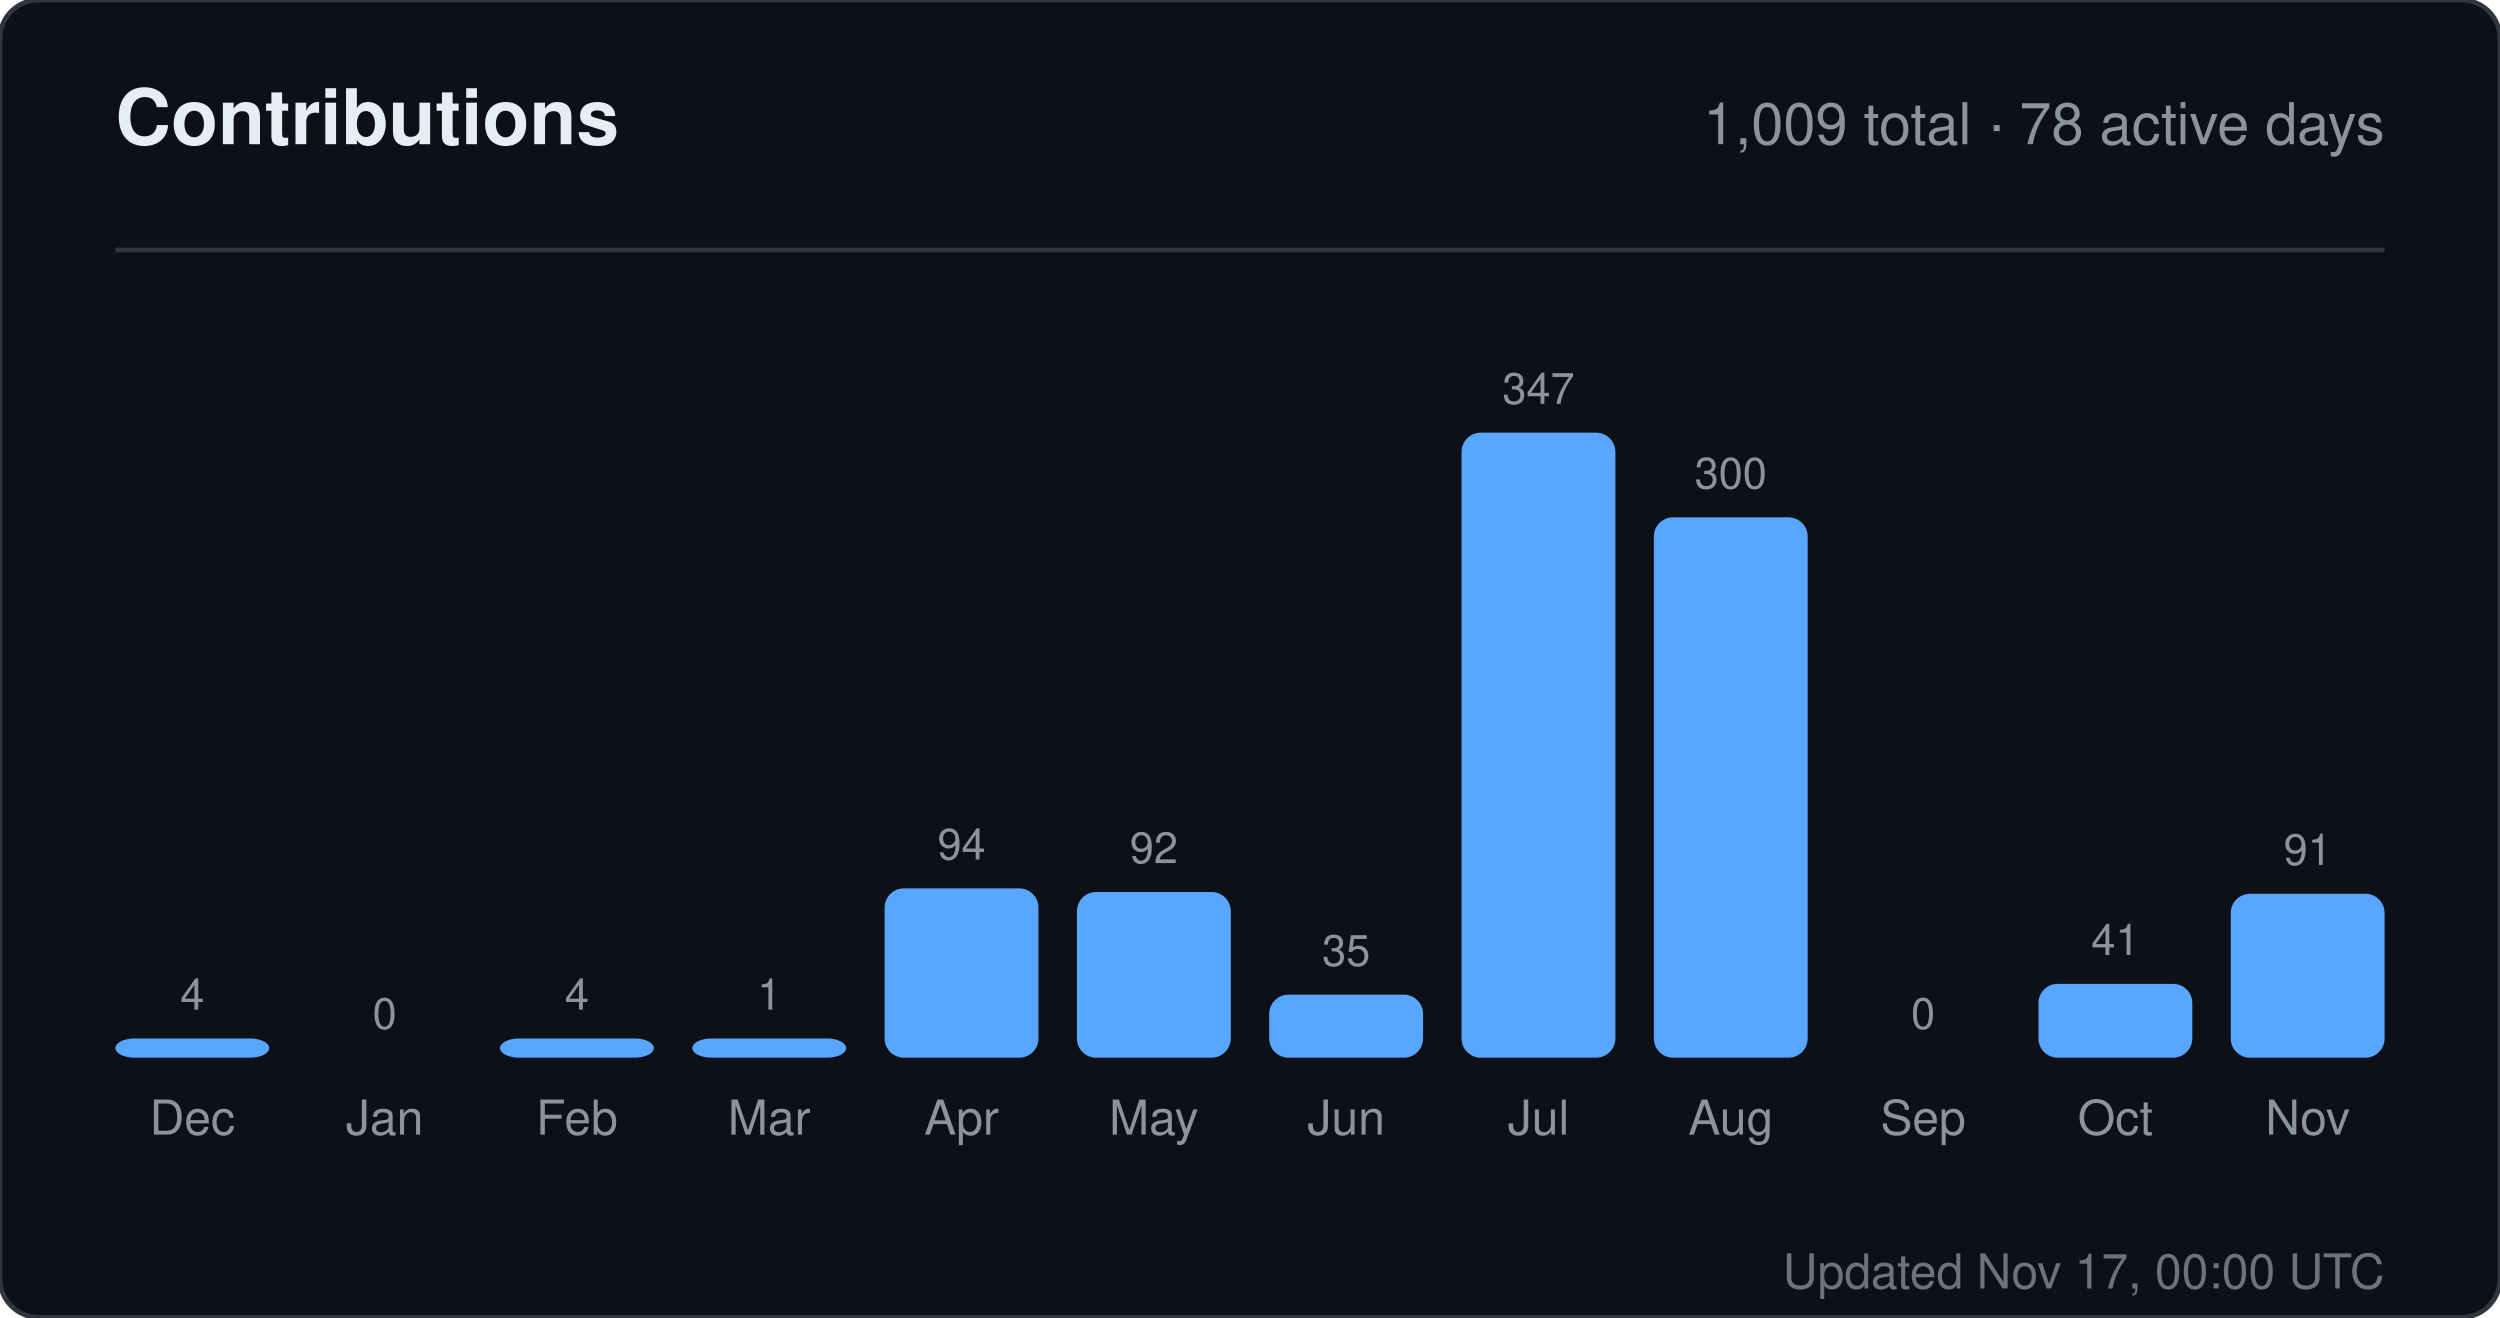
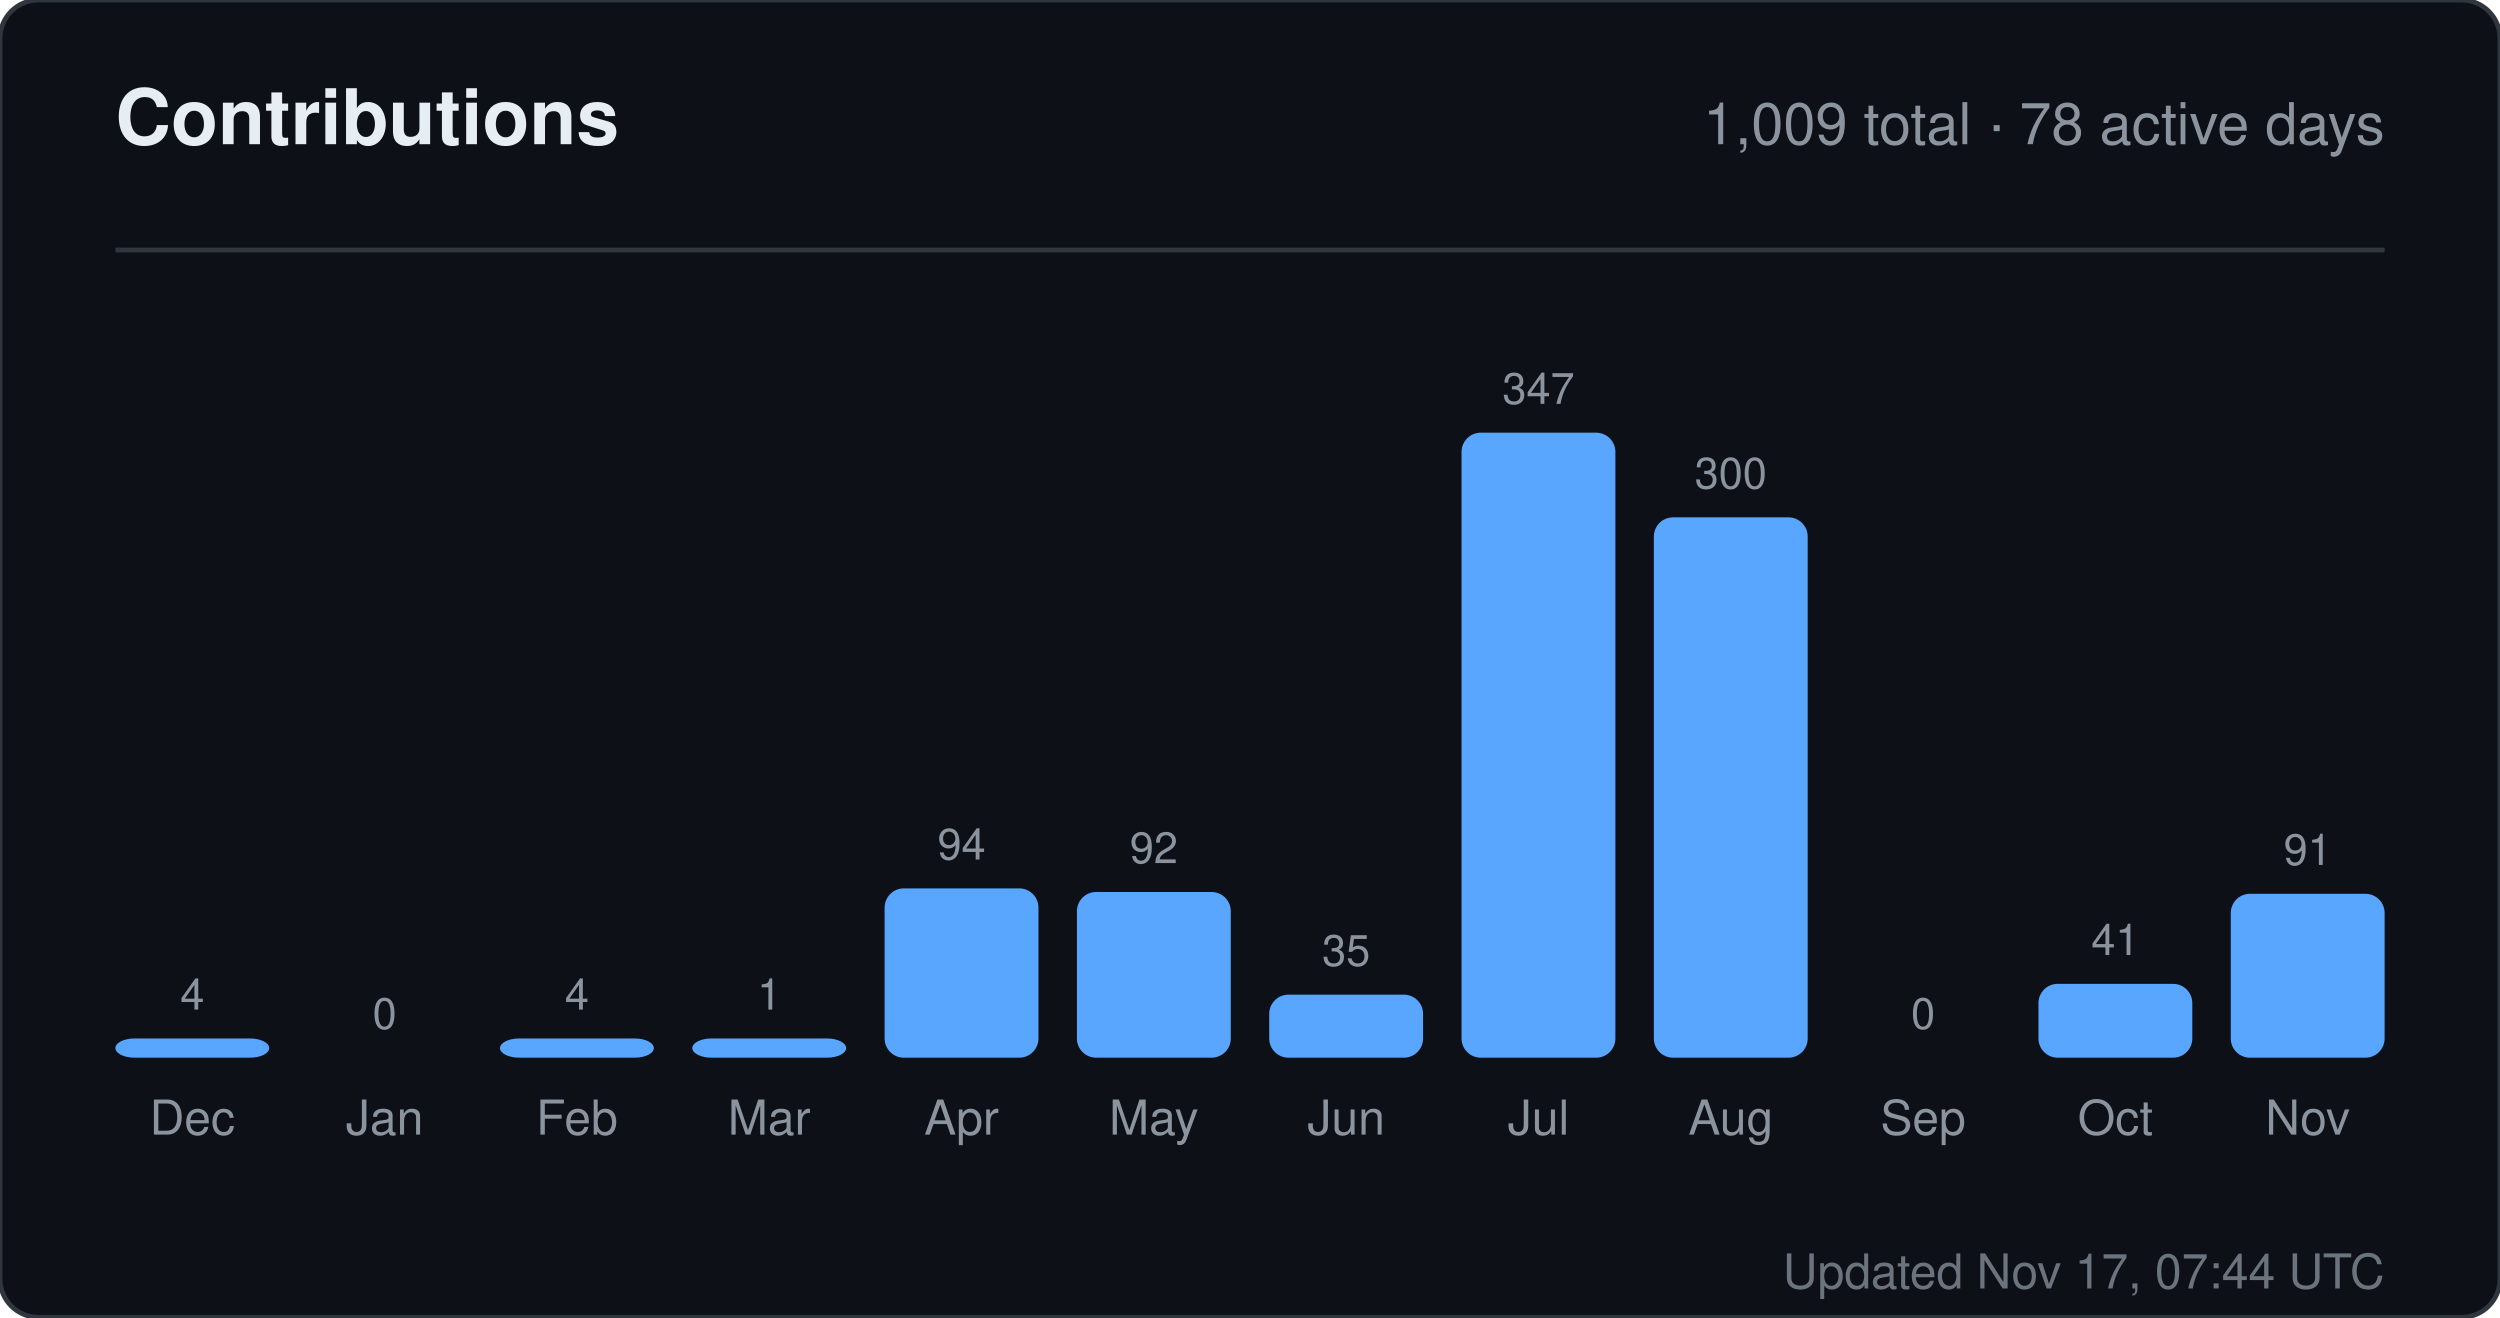
<svg xmlns="http://www.w3.org/2000/svg" width="520" height="274" viewBox="0 0 520 274" role="img" aria-label="Contributions for sandiirawan12">
  <rect width="520" height="274" rx="8" fill="#0d1117" stroke="#30363d" />
  <g font-family="-apple-system, BlinkMacSystemFont, Segoe UI, Helvetica, Arial, sans-serif">
    <text x="24" y="30" fill="#e6edf3" font-size="16" font-weight="700">Contributions</text>
    <text x="496" y="30" fill="#8b949e" font-size="12" text-anchor="end">1,009 total · 78 active days</text>
    <line x1="24" y1="52" x2="496" y2="52" stroke="#30363d" />
    <text x="40" y="210" fill="#8b949e" font-size="9" text-anchor="middle">4</text>
    <rect x="24" y="216" width="32" height="4" rx="4" fill="#58a6ff" />
    <text x="40" y="236" fill="#8b949e" font-size="10" text-anchor="middle">Dec</text>
    <text x="80" y="214" fill="#8b949e" font-size="9" text-anchor="middle">0</text>
    <rect x="64" y="220" width="32" height="0" rx="4" fill="#58a6ff" />
    <text x="80" y="236" fill="#8b949e" font-size="10" text-anchor="middle">Jan</text>
    <text x="120" y="210" fill="#8b949e" font-size="9" text-anchor="middle">4</text>
    <rect x="104" y="216" width="32" height="4" rx="4" fill="#58a6ff" />
    <text x="120" y="236" fill="#8b949e" font-size="10" text-anchor="middle">Feb</text>
    <text x="160" y="210" fill="#8b949e" font-size="9" text-anchor="middle">1</text>
    <rect x="144" y="216" width="32" height="4" rx="4" fill="#58a6ff" />
    <text x="160" y="236" fill="#8b949e" font-size="10" text-anchor="middle">Mar</text>
    <text x="200" y="178.784" fill="#8b949e" font-size="9" text-anchor="middle">94</text>
    <rect x="184" y="184.784" width="32" height="35.216" rx="4" fill="#58a6ff" />
    <text x="200" y="236" fill="#8b949e" font-size="10" text-anchor="middle">Apr</text>
    <text x="240" y="179.533" fill="#8b949e" font-size="9" text-anchor="middle">92</text>
    <rect x="224" y="185.533" width="32" height="34.467" rx="4" fill="#58a6ff" />
    <text x="240" y="236" fill="#8b949e" font-size="10" text-anchor="middle">May</text>
    <text x="280" y="200.888" fill="#8b949e" font-size="9" text-anchor="middle">35</text>
    <rect x="264" y="206.888" width="32" height="13.112" rx="4" fill="#58a6ff" />
    <text x="280" y="236" fill="#8b949e" font-size="10" text-anchor="middle">Jun</text>
    <text x="320" y="84" fill="#8b949e" font-size="9" text-anchor="middle">347</text>
    <rect x="304" y="90" width="32" height="130" rx="4" fill="#58a6ff" />
    <text x="320" y="236" fill="#8b949e" font-size="10" text-anchor="middle">Jul</text>
    <text x="360" y="101.608" fill="#8b949e" font-size="9" text-anchor="middle">300</text>
    <rect x="344" y="107.608" width="32" height="112.392" rx="4" fill="#58a6ff" />
    <text x="360" y="236" fill="#8b949e" font-size="10" text-anchor="middle">Aug</text>
    <text x="400" y="214" fill="#8b949e" font-size="9" text-anchor="middle">0</text>
    <rect x="384" y="220" width="32" height="0" rx="4" fill="#58a6ff" />
    <text x="400" y="236" fill="#8b949e" font-size="10" text-anchor="middle">Sep</text>
    <text x="440" y="198.64" fill="#8b949e" font-size="9" text-anchor="middle">41</text>
    <rect x="424" y="204.64" width="32" height="15.36" rx="4" fill="#58a6ff" />
    <text x="440" y="236" fill="#8b949e" font-size="10" text-anchor="middle">Oct</text>
    <text x="480" y="179.908" fill="#8b949e" font-size="9" text-anchor="middle">91</text>
    <rect x="464" y="185.908" width="32" height="34.092" rx="4" fill="#58a6ff" />
    <text x="480" y="236" fill="#8b949e" font-size="10" text-anchor="middle">Nov</text>
-     <text x="496" y="268" fill="#8b949e" font-size="10" text-anchor="end" opacity="0.75">Updated Nov 17, 00:00 UTC</text>
+     <text x="496" y="268" fill="#8b949e" font-size="10" text-anchor="end" opacity="0.75">Updated Nov 17, 07:44 UTC</text>
  </g>
</svg>
